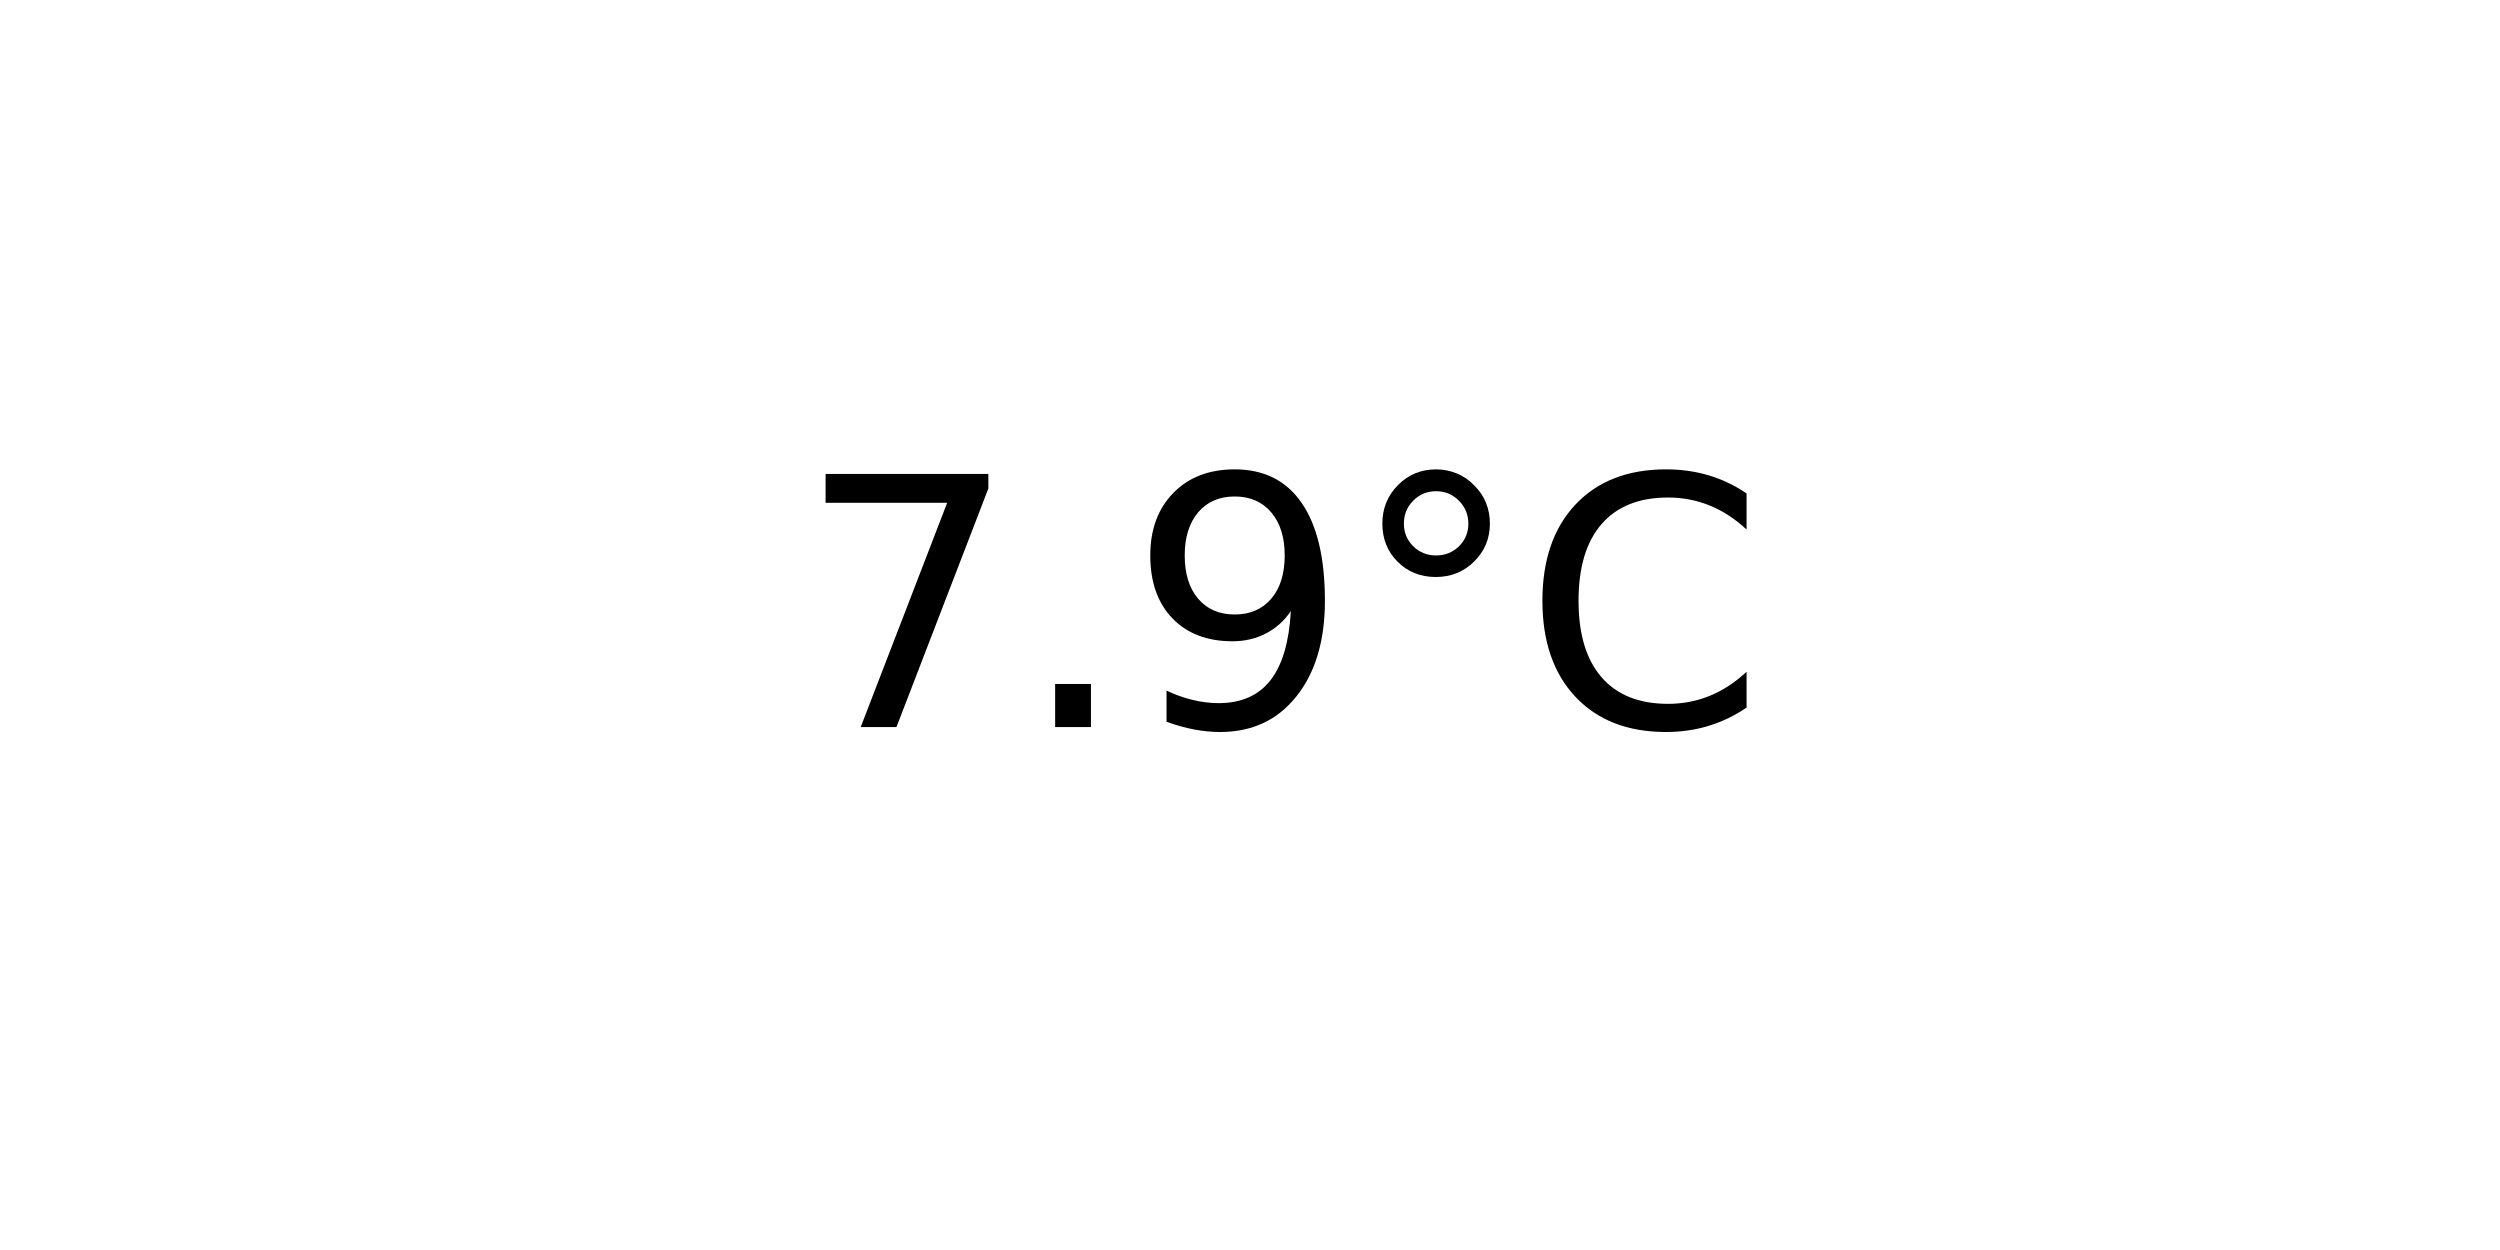
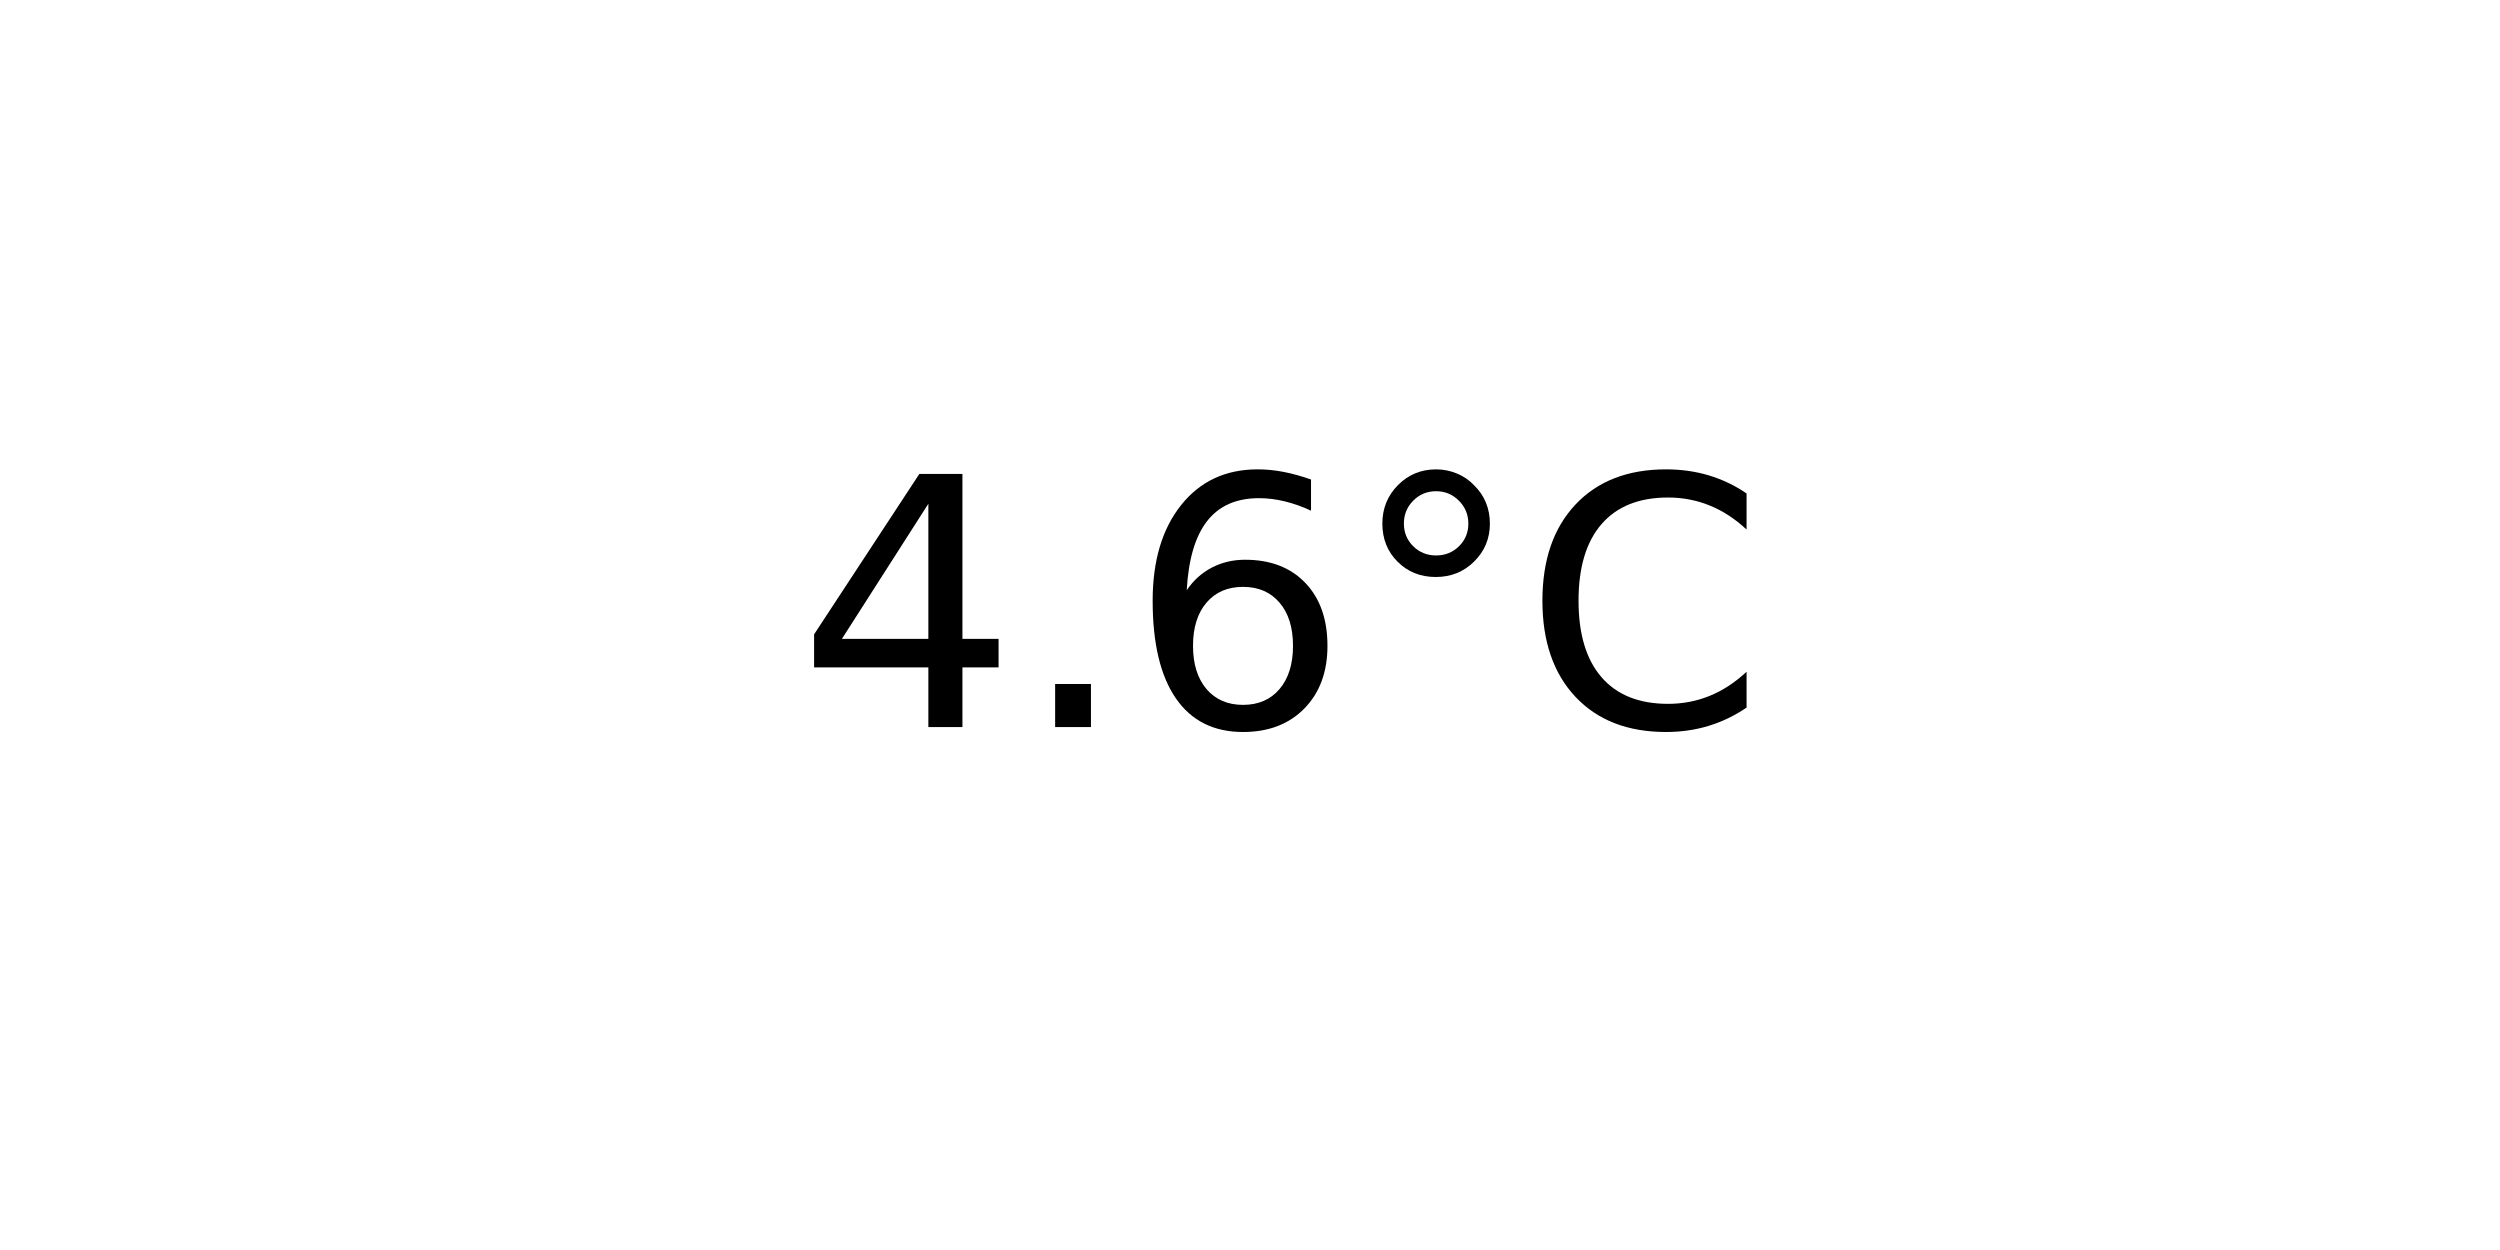
<svg xmlns="http://www.w3.org/2000/svg" xmlns:xlink="http://www.w3.org/1999/xlink" width="72pt" height="36pt" viewBox="0 0 72 36" version="1.1">
  <defs>
    <style type="text/css">*{stroke-linejoin: round; stroke-linecap: butt}</style>
  </defs>
  <g id="figure_1">
    <g id="axes_1">
      <g id="text_1">
        <g transform="translate(22.95703 20.93937) scale(0.1 -0.1)">
          <defs>
-             <path id="DejaVuSans-37" d="M 525 4666  L 3525 4666  L 3525 4397  L 1831 0  L 1172 0  L 2766 4134  L 525 4134  L 525 4666  z " transform="scale(0.015625)" />
+             <path id="DejaVuSans-34" d="M 2419 4116  L 825 1625  L 2419 1625  L 2419 4116  z M 2253 4666  L 3047 4666  L 3047 1625  L 3713 1625  L 3713 1100  L 3047 1100  L 3047 0  L 2419 0  L 2419 1100  L 313 1100  L 313 1709  L 2253 4666  z " transform="scale(0.015625)" />
            <path id="DejaVuSans-2e" d="M 684 794  L 1344 794  L 1344 0  L 684 0  L 684 794  z " transform="scale(0.015625)" />
-             <path id="DejaVuSans-39" d="M 703 97  L 703 672  Q 941 559 1184 500  Q 1428 441 1663 441  Q 2288 441 2617 861  Q 2947 1281 2994 2138  Q 2813 1869 2534 1725  Q 2256 1581 1919 1581  Q 1219 1581 811 2004  Q 403 2428 403 3163  Q 403 3881 828 4315  Q 1253 4750 1959 4750  Q 2769 4750 3195 4129  Q 3622 3509 3622 2328  Q 3622 1225 3098 567  Q 2575 -91 1691 -91  Q 1453 -91 1209 -44  Q 966 3 703 97  z M 1959 2075  Q 2384 2075 2632 2365  Q 2881 2656 2881 3163  Q 2881 3666 2632 3958  Q 2384 4250 1959 4250  Q 1534 4250 1286 3958  Q 1038 3666 1038 3163  Q 1038 2656 1286 2365  Q 1534 2075 1959 2075  z " transform="scale(0.015625)" />
+             <path id="DejaVuSans-36" d="M 2113 2584  Q 1688 2584 1439 2293  Q 1191 2003 1191 1497  Q 1191 994 1439 701  Q 1688 409 2113 409  Q 2538 409 2786 701  Q 3034 994 3034 1497  Q 3034 2003 2786 2293  Q 2538 2584 2113 2584  z M 3366 4563  L 3366 3988  Q 3128 4100 2886 4159  Q 2644 4219 2406 4219  Q 1781 4219 1451 3797  Q 1122 3375 1075 2522  Q 1259 2794 1537 2939  Q 1816 3084 2150 3084  Q 2853 3084 3261 2657  Q 3669 2231 3669 1497  Q 3669 778 3244 343  Q 2819 -91 2113 -91  Q 1303 -91 875 529  Q 447 1150 447 2328  Q 447 3434 972 4092  Q 1497 4750 2381 4750  Q 2619 4750 2861 4703  Q 3103 4656 3366 4563  z " transform="scale(0.015625)" />
            <path id="DejaVuSans-b0" d="M 1600 4347  Q 1350 4347 1178 4173  Q 1006 4000 1006 3750  Q 1006 3503 1178 3333  Q 1350 3163 1600 3163  Q 1850 3163 2022 3333  Q 2194 3503 2194 3750  Q 2194 3997 2020 4172  Q 1847 4347 1600 4347  z M 1600 4750  Q 1800 4750 1984 4673  Q 2169 4597 2303 4453  Q 2447 4313 2519 4134  Q 2591 3956 2591 3750  Q 2591 3338 2302 3052  Q 2013 2766 1594 2766  Q 1172 2766 890 3047  Q 609 3328 609 3750  Q 609 4169 896 4459  Q 1184 4750 1600 4750  z " transform="scale(0.015625)" />
            <path id="DejaVuSans-43" d="M 4122 4306  L 4122 3641  Q 3803 3938 3442 4084  Q 3081 4231 2675 4231  Q 1875 4231 1450 3742  Q 1025 3253 1025 2328  Q 1025 1406 1450 917  Q 1875 428 2675 428  Q 3081 428 3442 575  Q 3803 722 4122 1019  L 4122 359  Q 3791 134 3420 21  Q 3050 -91 2638 -91  Q 1578 -91 968 557  Q 359 1206 359 2328  Q 359 3453 968 4101  Q 1578 4750 2638 4750  Q 3056 4750 3426 4639  Q 3797 4528 4122 4306  z " transform="scale(0.015625)" />
          </defs>
-           <use xlink:href="#DejaVuSans-37" />
+           <use xlink:href="#DejaVuSans-34" />
          <use xlink:href="#DejaVuSans-2e" x="63.623" />
-           <use xlink:href="#DejaVuSans-39" x="95.41" />
+           <use xlink:href="#DejaVuSans-36" x="95.41" />
          <use xlink:href="#DejaVuSans-b0" x="159.033" />
          <use xlink:href="#DejaVuSans-43" x="209.033" />
        </g>
      </g>
    </g>
  </g>
</svg>
